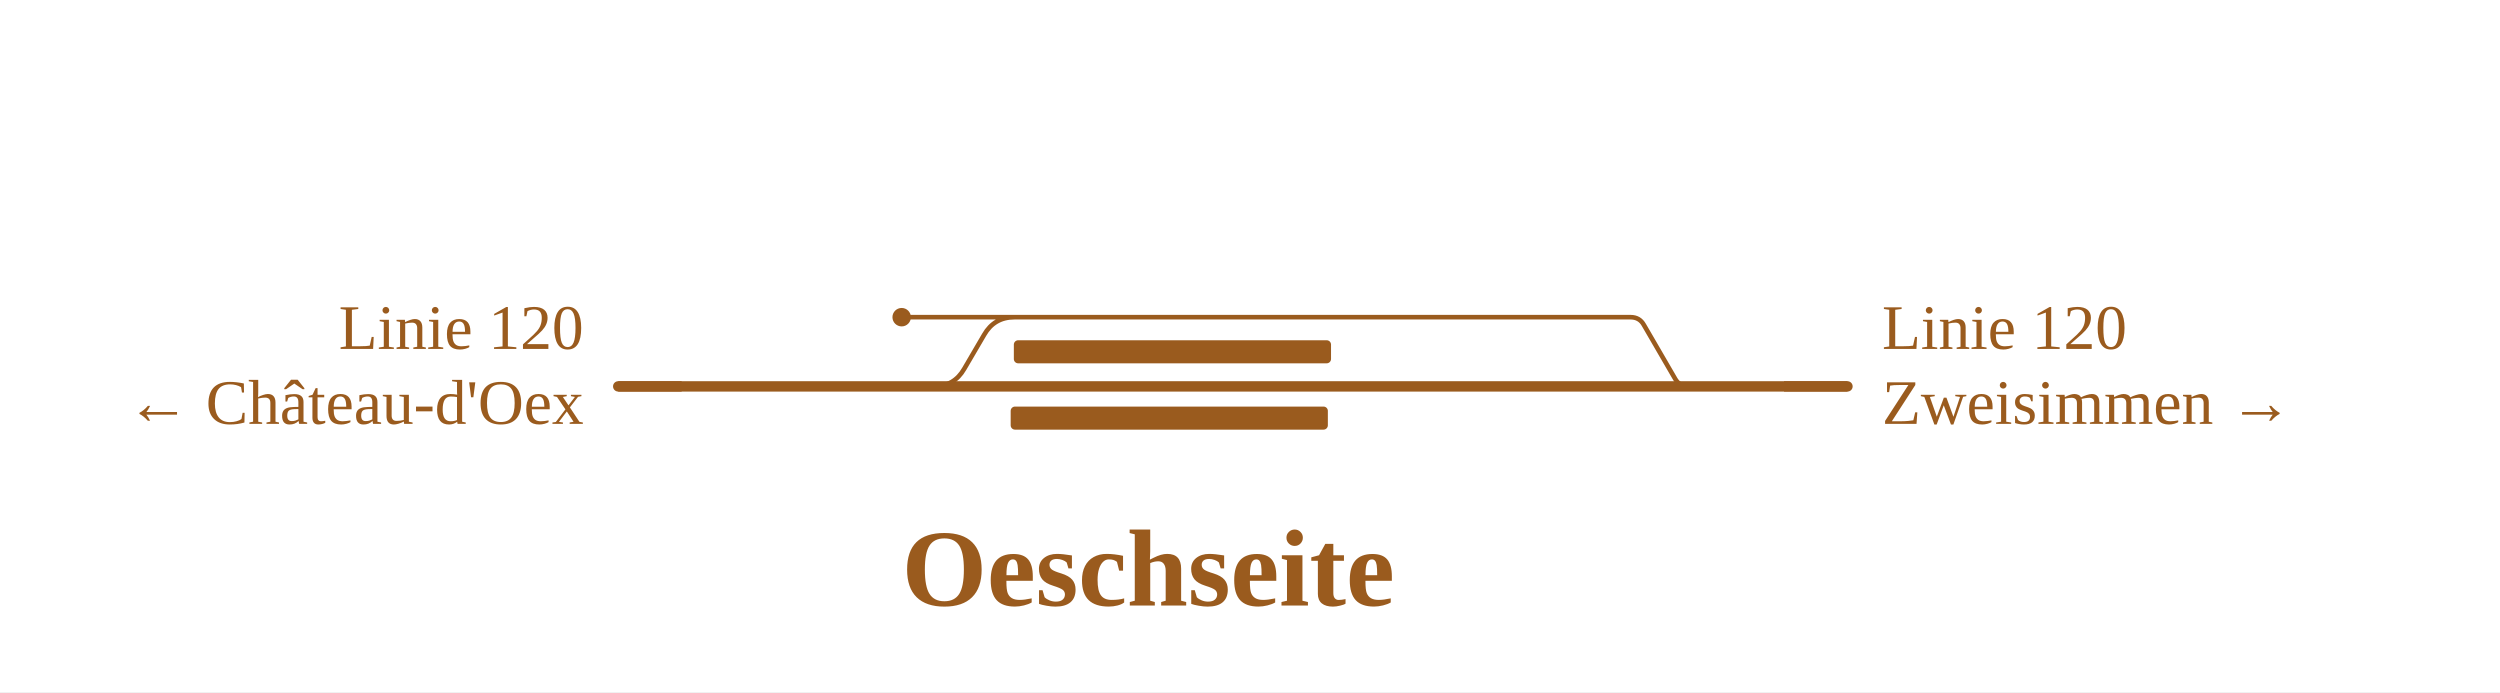
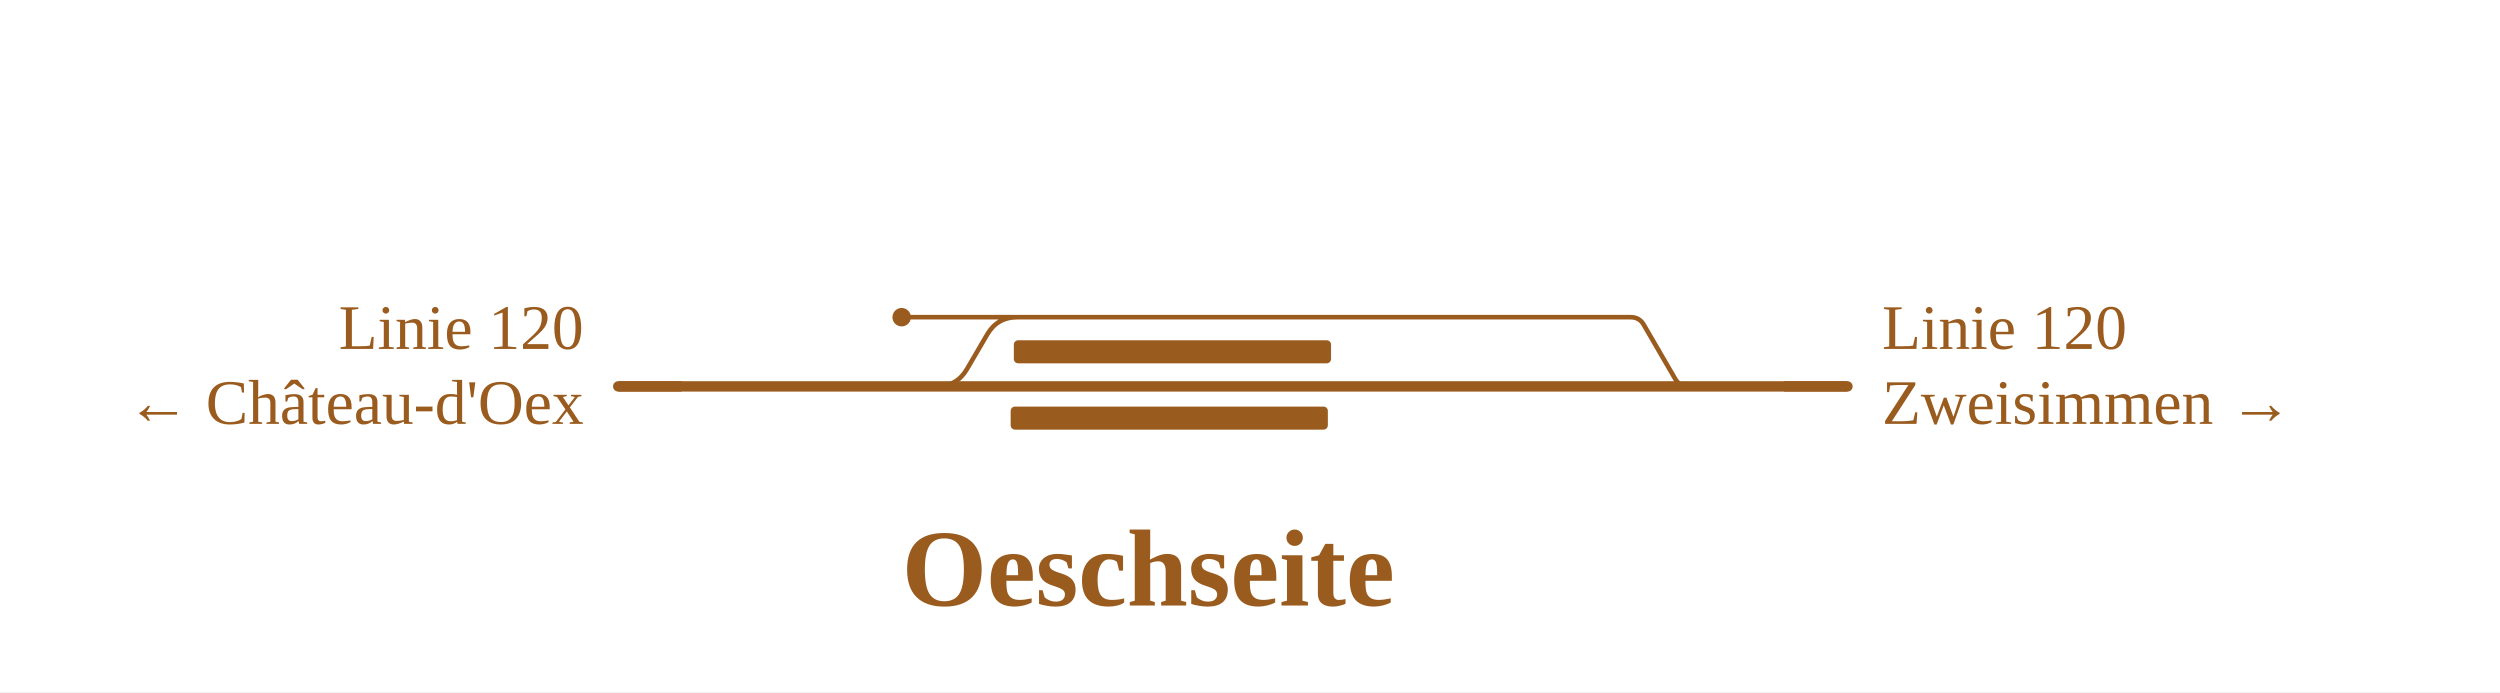
<svg xmlns="http://www.w3.org/2000/svg" viewBox="0 0 867 240" width="867" height="240" font-family="Fira Sans, Source Sans 3, Helvetica, Arial, sans-serif">
  <rect width="100%" height="100%" fill="#fff" />
  <g fill="none" stroke-linecap="round" stroke-linejoin="round">
-     <path d="M351.8,110.0H565.5M565.5,110.0H565.5Q568.6,110.0 570.1,112.7L580.9,131.3Q582.4,134.0 585.5,134.0H585.5 M323.9,134.0H323.9Q330.9,134.0 334.4,127.9L341.3,116.1Q344.8,110.0 351.8,110.0H351.8 M312.7,110.0H351.8" stroke="#9a5b1e" stroke-width="1.6" />
+     <path d="M351.8,110.0H565.5M565.5,110.0H565.5Q568.6,110.0 570.1,112.7L580.9,131.3Q582.4,134.0 585.5,134.0H585.5 M323.9,134.0H324.9Q331.9,134.0 335.4,127.9L342.3,116.1Q345.8,110.0 352.8,110.0H353.8 M312.7,110.0H351.8" stroke="#9a5b1e" stroke-width="1.6" />
    <path d="M585.5,134.0H640.7 M214.4,134.0H323.9 M323.9,134.0H585.5" stroke="#9a5b1e" stroke-width="3.6" />
  </g>
  <rect x="351.6" y="118.0" width="110.0" height="8" rx="1.5" fill="#9a5b1e" />
  <rect x="350.5" y="141.0" width="110.0" height="8" rx="1.5" fill="#9a5b1e" />
  <circle cx="312.7" cy="110.0" r="3.2" fill="#9a5b1e" />
  <path d="M618.7,134.0H640.7" stroke="#9a5b1e" stroke-width="3.6" fill="none" />
  <path d="M236.4,134.0H214.4" stroke="#9a5b1e" stroke-width="3.6" fill="none" />
  <text x="652.7" y="121.0" font-size="22" text-anchor="start" fill="#9a5b1e">Linie 120</text>
  <text x="652.7" y="147.0" font-size="22" text-anchor="start" fill="#9a5b1e">Zweisimmen →</text>
  <text x="202.4" y="121.0" font-size="22" text-anchor="end" fill="#9a5b1e">Linie 120</text>
  <text x="202.4" y="147.0" font-size="22" text-anchor="end" fill="#9a5b1e">← Château-d'Oex</text>
  <text x="398.2" y="210.0" font-size="38" font-weight="700" text-anchor="middle" fill="#9a5b1e">Oeschseite</text>
</svg>
